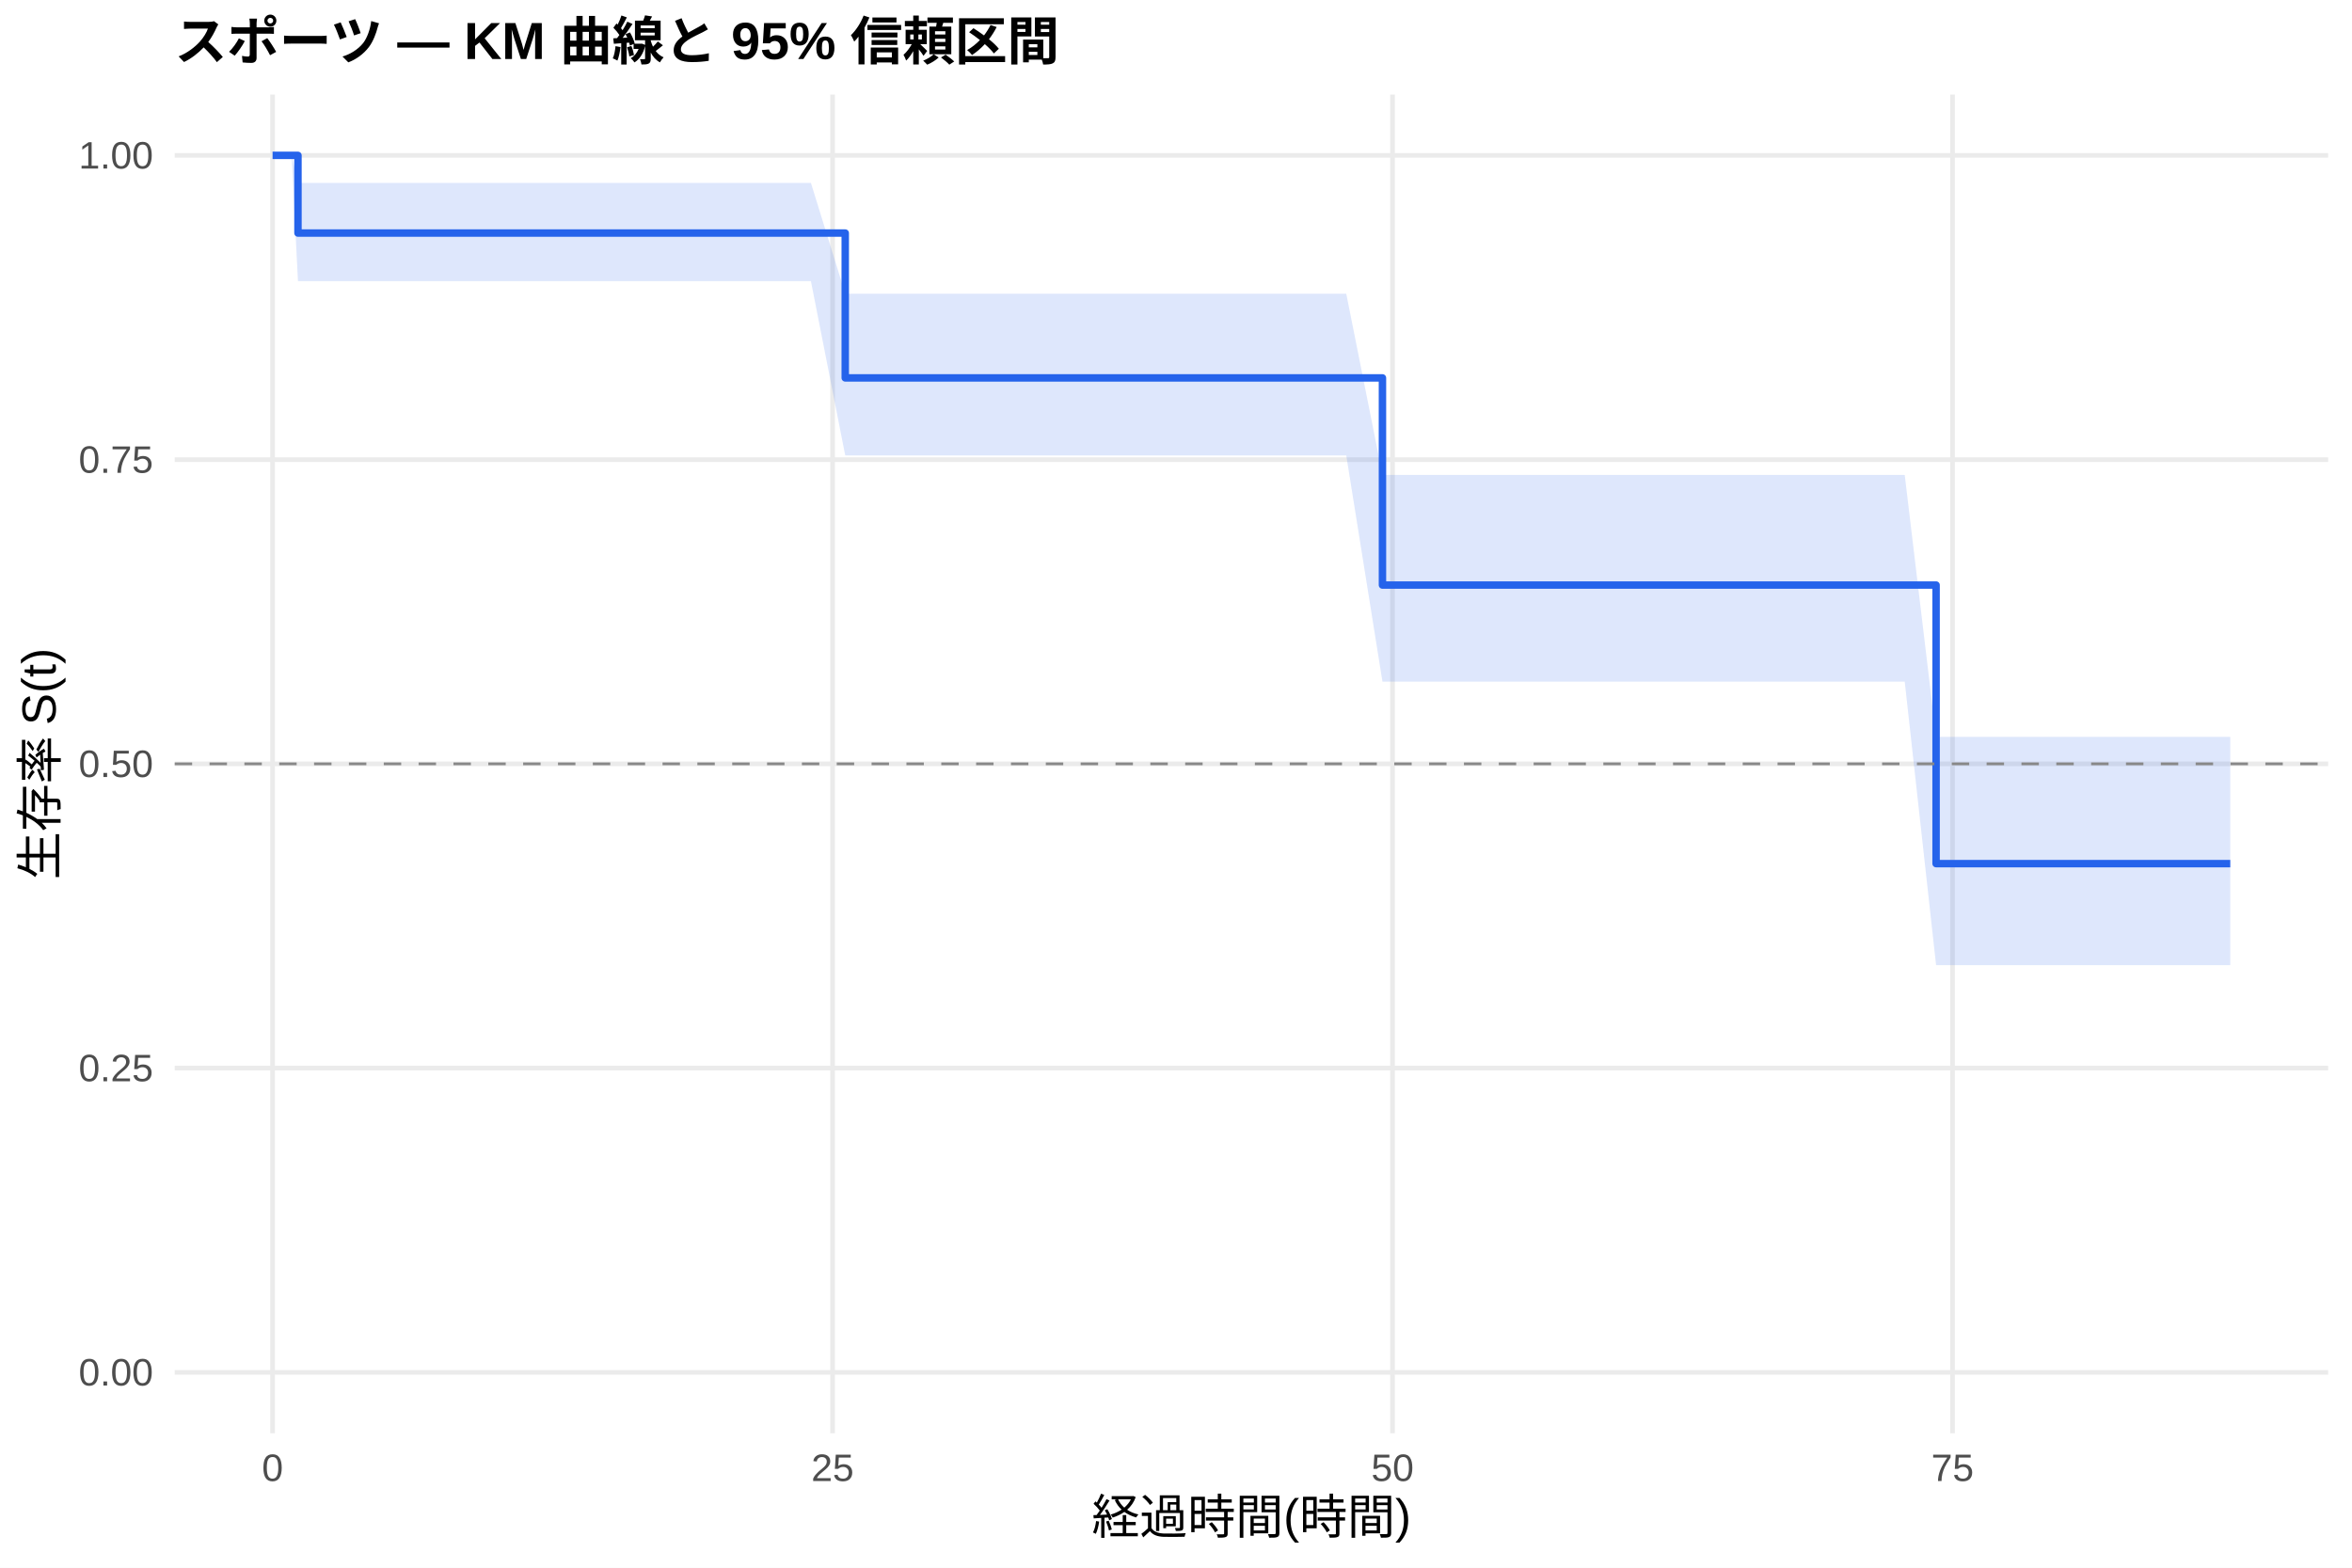
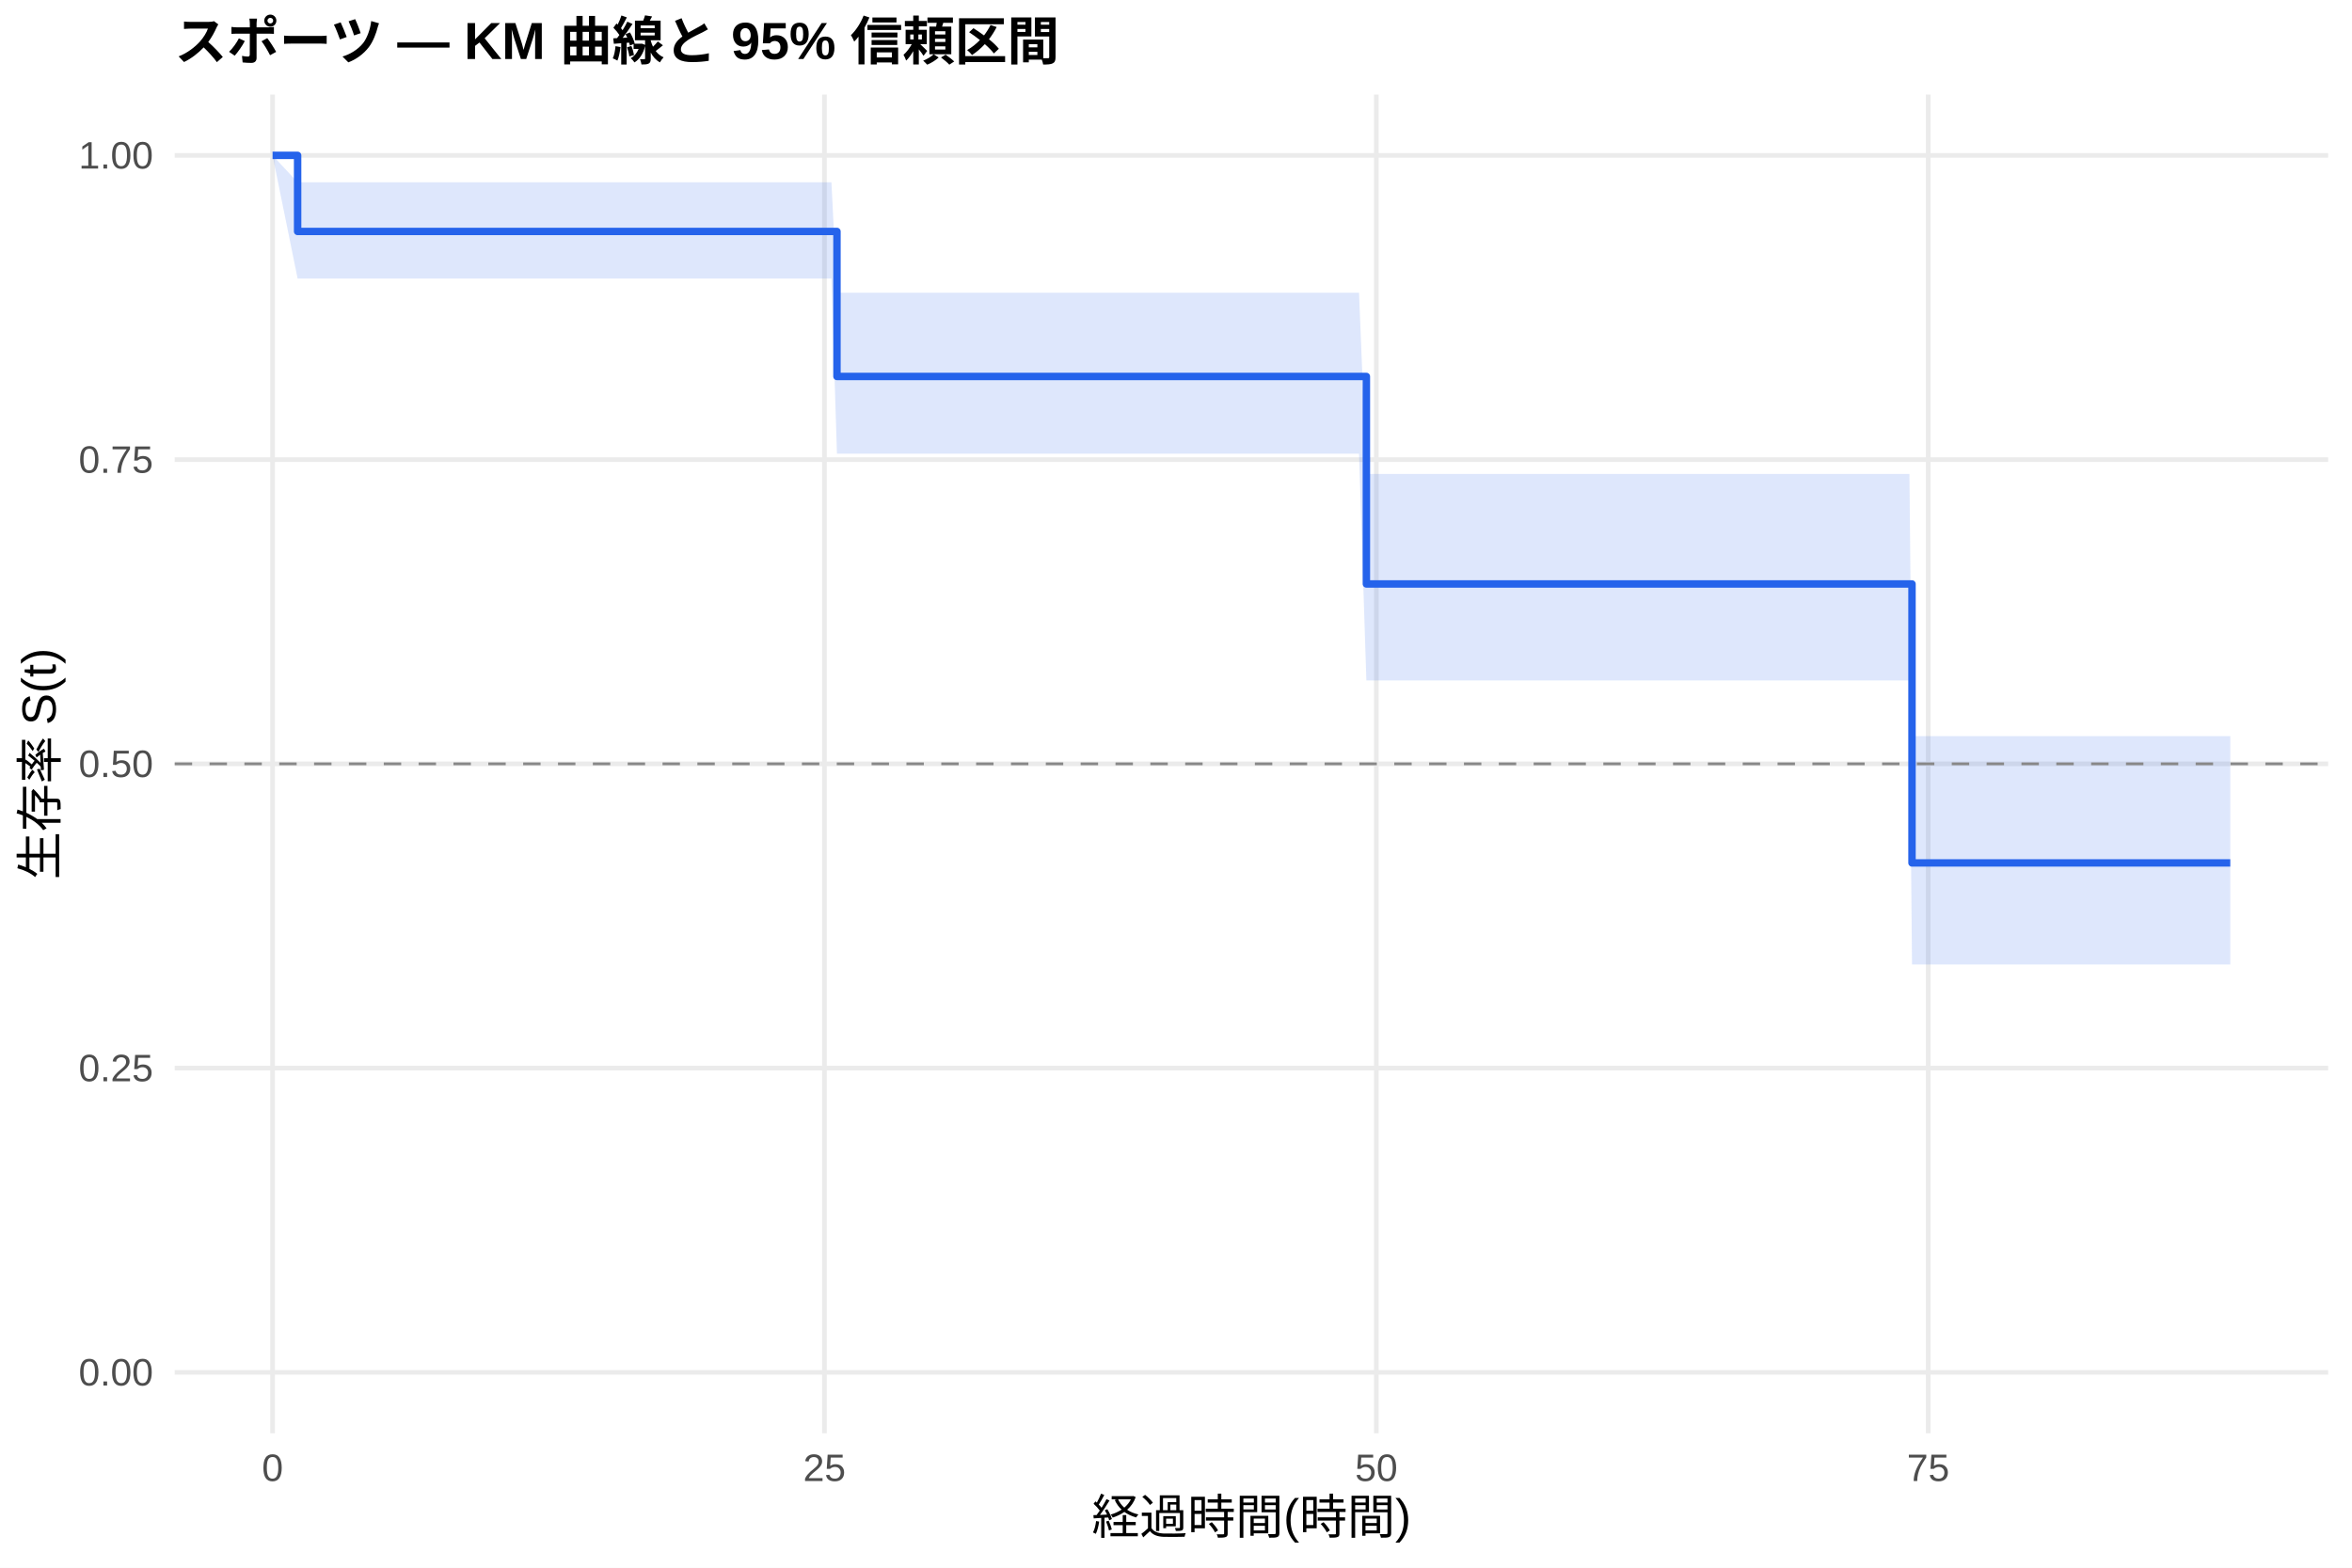
<svg xmlns="http://www.w3.org/2000/svg" width="540.00pt" height="360.00pt" viewBox="0 0 540.00 360.00">
  <g class="svglite">
    <defs>
      <style type="text/css">
    .svglite line, .svglite polyline, .svglite polygon, .svglite path, .svglite rect, .svglite circle {
      fill: none;
      stroke: #000000;
      stroke-linecap: round;
      stroke-linejoin: round;
      stroke-miterlimit: 10.00;
    }
    .svglite text {
      white-space: pre;
    }
    .svglite g.glyphgroup path {
      fill: inherit;
      stroke: none;
    }
  </style>
    </defs>
    <rect width="100%" height="100%" style="stroke: none; fill: #FFFFFF;" />
    <defs>
      <clipPath id="cpMC4wMHw1NDAuMDB8MC4wMHwzNjAuMDA=">
        <rect x="0.00" y="0.00" width="540.00" height="360.00" />
      </clipPath>
    </defs>
    <g clip-path="url(#cpMC4wMHw1NDAuMDB8MC4wMHwzNjAuMDA=)">
      <rect x="0" y="0.00" width="540.00" height="360.00" style="stroke-width: 1.07; stroke: none; fill: #FFFFFF;" />
    </g>
    <defs>
      <clipPath id="cpNDAuMTF8NTM0LjUyfDIxLjcxfDMyOS4xMg==">
        <rect x="40.11" y="21.71" width="494.41" height="307.41" />
      </clipPath>
    </defs>
    <g clip-path="url(#cpNDAuMTF8NTM0LjUyfDIxLjcxfDMyOS4xMg==)">
      <polyline points="40.11,315.14 534.52,315.14 " style="stroke-width: 1.07; stroke: #EBEBEB; stroke-linecap: butt;" />
      <polyline points="40.11,245.28 534.52,245.28 " style="stroke-width: 1.07; stroke: #EBEBEB; stroke-linecap: butt;" />
      <polyline points="40.11,175.41 534.52,175.41 " style="stroke-width: 1.07; stroke: #EBEBEB; stroke-linecap: butt;" />
      <polyline points="40.11,105.55 534.52,105.55 " style="stroke-width: 1.07; stroke: #EBEBEB; stroke-linecap: butt;" />
      <polyline points="40.11,35.68 534.52,35.68 " style="stroke-width: 1.07; stroke: #EBEBEB; stroke-linecap: butt;" />
      <polyline points="62.58,329.12 62.58,21.71 " style="stroke-width: 1.07; stroke: #EBEBEB; stroke-linecap: butt;" />
-       <polyline points="191.15,329.12 191.15,21.71 " style="stroke-width: 1.07; stroke: #EBEBEB; stroke-linecap: butt;" />
-       <polyline points="319.71,329.12 319.71,21.71 " style="stroke-width: 1.07; stroke: #EBEBEB; stroke-linecap: butt;" />
-       <polyline points="448.28,329.12 448.28,21.71 " style="stroke-width: 1.07; stroke: #EBEBEB; stroke-linecap: butt;" />
-       <polygon points="62.58,35.68 66.95,35.68 68.41,42.00 81.70,42.00 94.21,42.00 104.41,42.00 140.32,42.00 144.86,42.00 160.64,42.00 165.69,42.00 179.49,42.00 186.18,42.00 194.06,67.45 195.18,67.45 222.26,67.45 262.37,67.45 271.12,67.45 283.63,67.45 302.31,67.45 309.09,67.45 317.40,109.07 322.03,109.07 390.17,109.07 394.54,109.07 416.39,109.07 432.77,109.07 437.31,109.07 444.51,169.22 445.96,169.22 452.74,169.22 469.19,169.22 499.11,169.22 512.05,169.22 512.05,221.63 499.11,221.63 469.19,221.63 452.74,221.63 445.96,221.63 444.51,221.63 437.31,156.53 432.77,156.53 416.39,156.53 394.54,156.53 390.17,156.53 322.03,156.53 317.40,156.53 309.09,104.59 302.31,104.59 283.63,104.59 271.12,104.59 262.37,104.59 222.26,104.59 195.18,104.59 194.06,104.59 186.18,64.56 179.49,64.56 165.69,64.56 160.64,64.56 144.86,64.56 140.32,64.56 104.41,64.56 94.21,64.56 81.70,64.56 68.41,64.56 66.95,35.68 62.58,35.68 " style="stroke-width: 0.00; stroke: none; stroke-linecap: butt; fill: #2563EB; fill-opacity: 0.15;" />
-       <polyline points="62.58,35.68 66.95,35.68 68.41,42.00 81.70,42.00 94.21,42.00 104.41,42.00 140.32,42.00 144.86,42.00 160.64,42.00 165.69,42.00 179.49,42.00 186.18,42.00 194.06,67.45 195.18,67.45 222.26,67.45 262.37,67.45 271.12,67.45 283.63,67.45 302.31,67.45 309.09,67.45 317.40,109.07 322.03,109.07 390.17,109.07 394.54,109.07 416.39,109.07 432.77,109.07 437.31,109.07 444.51,169.22 445.96,169.22 452.74,169.22 469.19,169.22 499.11,169.22 512.05,169.22 " style="stroke-width: 1.07; stroke: none; stroke-linecap: butt;" />
-       <polyline points="512.05,221.63 499.11,221.63 469.19,221.63 452.74,221.63 445.96,221.63 444.51,221.63 437.31,156.53 432.77,156.53 416.39,156.53 394.54,156.53 390.17,156.53 322.03,156.53 317.40,156.53 309.09,104.59 302.31,104.59 283.63,104.59 271.12,104.59 262.37,104.59 222.26,104.59 195.18,104.59 194.06,104.59 186.18,64.56 179.49,64.56 165.69,64.56 160.64,64.56 144.86,64.56 140.32,64.56 104.41,64.56 94.21,64.56 81.70,64.56 68.41,64.56 66.95,35.68 62.58,35.68 " style="stroke-width: 1.07; stroke: none; stroke-linecap: butt;" />
-       <polyline points="62.58,35.68 66.95,35.68 66.95,35.68 68.41,35.68 68.41,53.52 81.70,53.52 81.70,53.52 94.21,53.52 94.21,53.52 104.41,53.52 104.41,53.52 140.32,53.52 140.32,53.52 144.86,53.52 144.86,53.52 160.64,53.52 160.64,53.52 165.69,53.52 165.69,53.52 179.49,53.52 179.49,53.52 186.18,53.52 186.18,53.52 194.06,53.52 194.06,86.78 195.18,86.78 195.18,86.78 222.26,86.78 222.26,86.78 262.37,86.78 262.37,86.78 271.12,86.78 271.12,86.78 283.63,86.78 283.63,86.78 302.31,86.78 302.31,86.78 309.09,86.78 309.09,86.78 317.40,86.78 317.40,134.35 322.03,134.35 322.03,134.35 390.17,134.35 390.17,134.35 394.54,134.35 394.54,134.35 416.39,134.35 416.39,134.35 432.77,134.35 432.77,134.35 437.31,134.35 437.31,134.35 444.51,134.35 444.51,198.32 445.96,198.32 445.96,198.32 452.74,198.32 452.74,198.32 469.19,198.32 469.19,198.32 499.11,198.32 499.11,198.32 512.05,198.32 512.05,198.32 " style="stroke-width: 1.71; stroke: #2563EB; stroke-linecap: butt;" />
+       <polyline points="189.29,329.12 189.29,21.71 " style="stroke-width: 1.07; stroke: #EBEBEB; stroke-linecap: butt;" />
+       <polyline points="315.99,329.12 315.99,21.71 " style="stroke-width: 1.07; stroke: #EBEBEB; stroke-linecap: butt;" />
+       <polyline points="442.70,329.12 442.70,21.71 " style="stroke-width: 1.07; stroke: #EBEBEB; stroke-linecap: butt;" />
+       <polygon points="62.58,35.68 68.33,41.86 69.09,41.86 73.40,41.86 87.92,41.86 100.26,41.86 110.31,41.86 145.70,41.86 150.18,41.86 165.72,41.86 170.70,41.86 184.30,41.86 190.89,41.86 192.16,67.22 199.76,67.22 226.45,67.22 265.99,67.22 274.60,67.22 286.93,67.22 305.35,67.22 312.02,67.22 313.71,108.84 324.78,108.84 391.93,108.84 396.24,108.84 417.78,108.84 433.91,108.84 438.39,108.84 438.98,169.04 446.92,169.04 453.59,169.04 469.81,169.04 499.29,169.04 512.05,169.04 512.05,221.48 499.29,221.48 469.81,221.48 453.59,221.48 446.92,221.48 438.98,221.48 438.39,156.26 433.91,156.26 417.78,156.26 396.24,156.26 391.93,156.26 324.78,156.26 313.71,156.26 312.02,104.19 305.35,104.19 286.93,104.19 274.60,104.19 265.99,104.19 226.45,104.19 199.76,104.19 192.16,104.19 190.89,63.97 184.30,63.97 170.70,63.97 165.72,63.97 150.18,63.97 145.70,63.97 110.31,63.97 100.26,63.97 87.92,63.97 73.40,63.97 69.09,63.97 68.33,63.97 62.58,35.68 " style="stroke-width: 0.00; stroke: none; stroke-linecap: butt; fill: #2563EB; fill-opacity: 0.15;" />
+       <polyline points="62.58,35.68 68.33,41.86 69.09,41.86 73.40,41.86 87.92,41.86 100.26,41.86 110.31,41.86 145.70,41.86 150.18,41.86 165.72,41.86 170.70,41.86 184.30,41.86 190.89,41.86 192.16,67.22 199.76,67.22 226.45,67.22 265.99,67.22 274.60,67.22 286.93,67.22 305.35,67.22 312.02,67.22 313.71,108.84 324.78,108.84 391.93,108.84 396.24,108.84 417.78,108.84 433.91,108.84 438.39,108.84 438.98,169.04 446.92,169.04 453.59,169.04 469.81,169.04 499.29,169.04 512.05,169.04 " style="stroke-width: 1.07; stroke: none; stroke-linecap: butt;" />
+       <polyline points="512.05,221.48 499.29,221.48 469.81,221.48 453.59,221.48 446.92,221.48 438.98,221.48 438.39,156.26 433.91,156.26 417.78,156.26 396.24,156.26 391.93,156.26 324.78,156.26 313.71,156.26 312.02,104.19 305.35,104.19 286.93,104.19 274.60,104.19 265.99,104.19 226.45,104.19 199.76,104.19 192.16,104.19 190.89,63.97 184.30,63.97 170.70,63.97 165.72,63.97 150.18,63.97 145.70,63.97 110.31,63.97 100.26,63.97 87.92,63.97 73.40,63.97 69.09,63.97 68.33,63.97 62.58,35.68 " style="stroke-width: 1.07; stroke: none; stroke-linecap: butt;" />
+       <polyline points="62.58,35.68 68.33,35.68 68.33,53.15 69.09,53.15 69.09,53.15 73.40,53.15 73.40,53.15 87.92,53.15 87.92,53.15 100.26,53.15 100.26,53.15 110.31,53.15 110.31,53.15 145.70,53.15 145.70,53.15 150.18,53.15 150.18,53.15 165.72,53.15 165.72,53.15 170.70,53.15 170.70,53.15 184.30,53.15 184.30,53.15 190.89,53.15 190.89,53.15 192.16,53.15 192.16,86.45 199.76,86.45 199.76,86.45 226.45,86.45 226.45,86.45 265.99,86.45 265.99,86.45 274.60,86.45 274.60,86.45 286.93,86.45 286.93,86.45 305.35,86.45 305.35,86.45 312.02,86.45 312.02,86.45 313.71,86.45 313.71,134.10 324.78,134.10 324.78,134.10 391.93,134.10 391.93,134.10 396.24,134.10 396.24,134.10 417.78,134.10 417.78,134.10 433.91,134.10 433.91,134.10 438.39,134.10 438.39,134.10 438.98,134.10 438.98,198.16 446.92,198.16 446.92,198.16 453.59,198.16 453.59,198.16 469.81,198.16 469.81,198.16 499.29,198.16 499.29,198.16 512.05,198.16 512.05,198.16 " style="stroke-width: 1.71; stroke: #2563EB; stroke-linecap: butt;" />
      <line x1="40.11" y1="175.41" x2="534.52" y2="175.41" style="stroke-width: 0.64; stroke: #888888; stroke-dasharray: 4.00,4.00; stroke-linecap: butt;" />
    </g>
    <g clip-path="url(#cpMC4wMHw1NDAuMDB8MC4wMHwzNjAuMDA=)">
      <text x="35.18" y="318.17" text-anchor="end" style="font-size: 8.80px;fill: #4D4D4D; font-family: &quot;Liberation Sans&quot;;" textLength="17.11px" lengthAdjust="spacingAndGlyphs">0.00</text>
      <text x="35.18" y="248.30" text-anchor="end" style="font-size: 8.80px;fill: #4D4D4D; font-family: &quot;Liberation Sans&quot;;" textLength="17.11px" lengthAdjust="spacingAndGlyphs">0.25</text>
      <text x="35.18" y="178.44" text-anchor="end" style="font-size: 8.80px;fill: #4D4D4D; font-family: &quot;Liberation Sans&quot;;" textLength="17.11px" lengthAdjust="spacingAndGlyphs">0.50</text>
      <text x="35.18" y="108.57" text-anchor="end" style="font-size: 8.80px;fill: #4D4D4D; font-family: &quot;Liberation Sans&quot;;" textLength="17.11px" lengthAdjust="spacingAndGlyphs">0.75</text>
      <text x="35.18" y="38.71" text-anchor="end" style="font-size: 8.80px;fill: #4D4D4D; font-family: &quot;Liberation Sans&quot;;" textLength="17.11px" lengthAdjust="spacingAndGlyphs">1.00</text>
      <text x="62.58" y="340.10" text-anchor="middle" style="font-size: 8.80px;fill: #4D4D4D; font-family: &quot;Liberation Sans&quot;;" textLength="4.89px" lengthAdjust="spacingAndGlyphs">0</text>
-       <text x="191.15" y="340.10" text-anchor="middle" style="font-size: 8.80px;fill: #4D4D4D; font-family: &quot;Liberation Sans&quot;;" textLength="9.78px" lengthAdjust="spacingAndGlyphs">25</text>
-       <text x="319.71" y="340.10" text-anchor="middle" style="font-size: 8.80px;fill: #4D4D4D; font-family: &quot;Liberation Sans&quot;;" textLength="9.78px" lengthAdjust="spacingAndGlyphs">50</text>
-       <text x="448.28" y="340.10" text-anchor="middle" style="font-size: 8.80px;fill: #4D4D4D; font-family: &quot;Liberation Sans&quot;;" textLength="9.78px" lengthAdjust="spacingAndGlyphs">75</text>
+       <text x="189.29" y="340.10" text-anchor="middle" style="font-size: 8.80px;fill: #4D4D4D; font-family: &quot;Liberation Sans&quot;;" textLength="9.78px" lengthAdjust="spacingAndGlyphs">25</text>
+       <text x="315.99" y="340.10" text-anchor="middle" style="font-size: 8.80px;fill: #4D4D4D; font-family: &quot;Liberation Sans&quot;;" textLength="9.78px" lengthAdjust="spacingAndGlyphs">50</text>
+       <text x="442.70" y="340.10" text-anchor="middle" style="font-size: 8.80px;fill: #4D4D4D; font-family: &quot;Liberation Sans&quot;;" textLength="9.78px" lengthAdjust="spacingAndGlyphs">75</text>
      <text x="287.32" y="352.24" text-anchor="middle" style="font-size: 11.00px; font-family: &quot;Liberation Sans&quot;;" textLength="73.31px" lengthAdjust="spacingAndGlyphs">経過時間(時間)</text>
      <text transform="translate(13.05,175.41) rotate(-90)" text-anchor="middle" style="font-size: 11.00px; font-family: &quot;Liberation Sans&quot;;" textLength="53.78px" lengthAdjust="spacingAndGlyphs">生存率 S(t)</text>
      <text x="40.11" y="13.74" style="font-size: 12.00px; font-weight: bold; font-family: &quot;Liberation Sans&quot;;" textLength="203.33px" lengthAdjust="spacingAndGlyphs">スポーツ — KM 曲線と 95% 信頼区間</text>
    </g>
  </g>
</svg>
